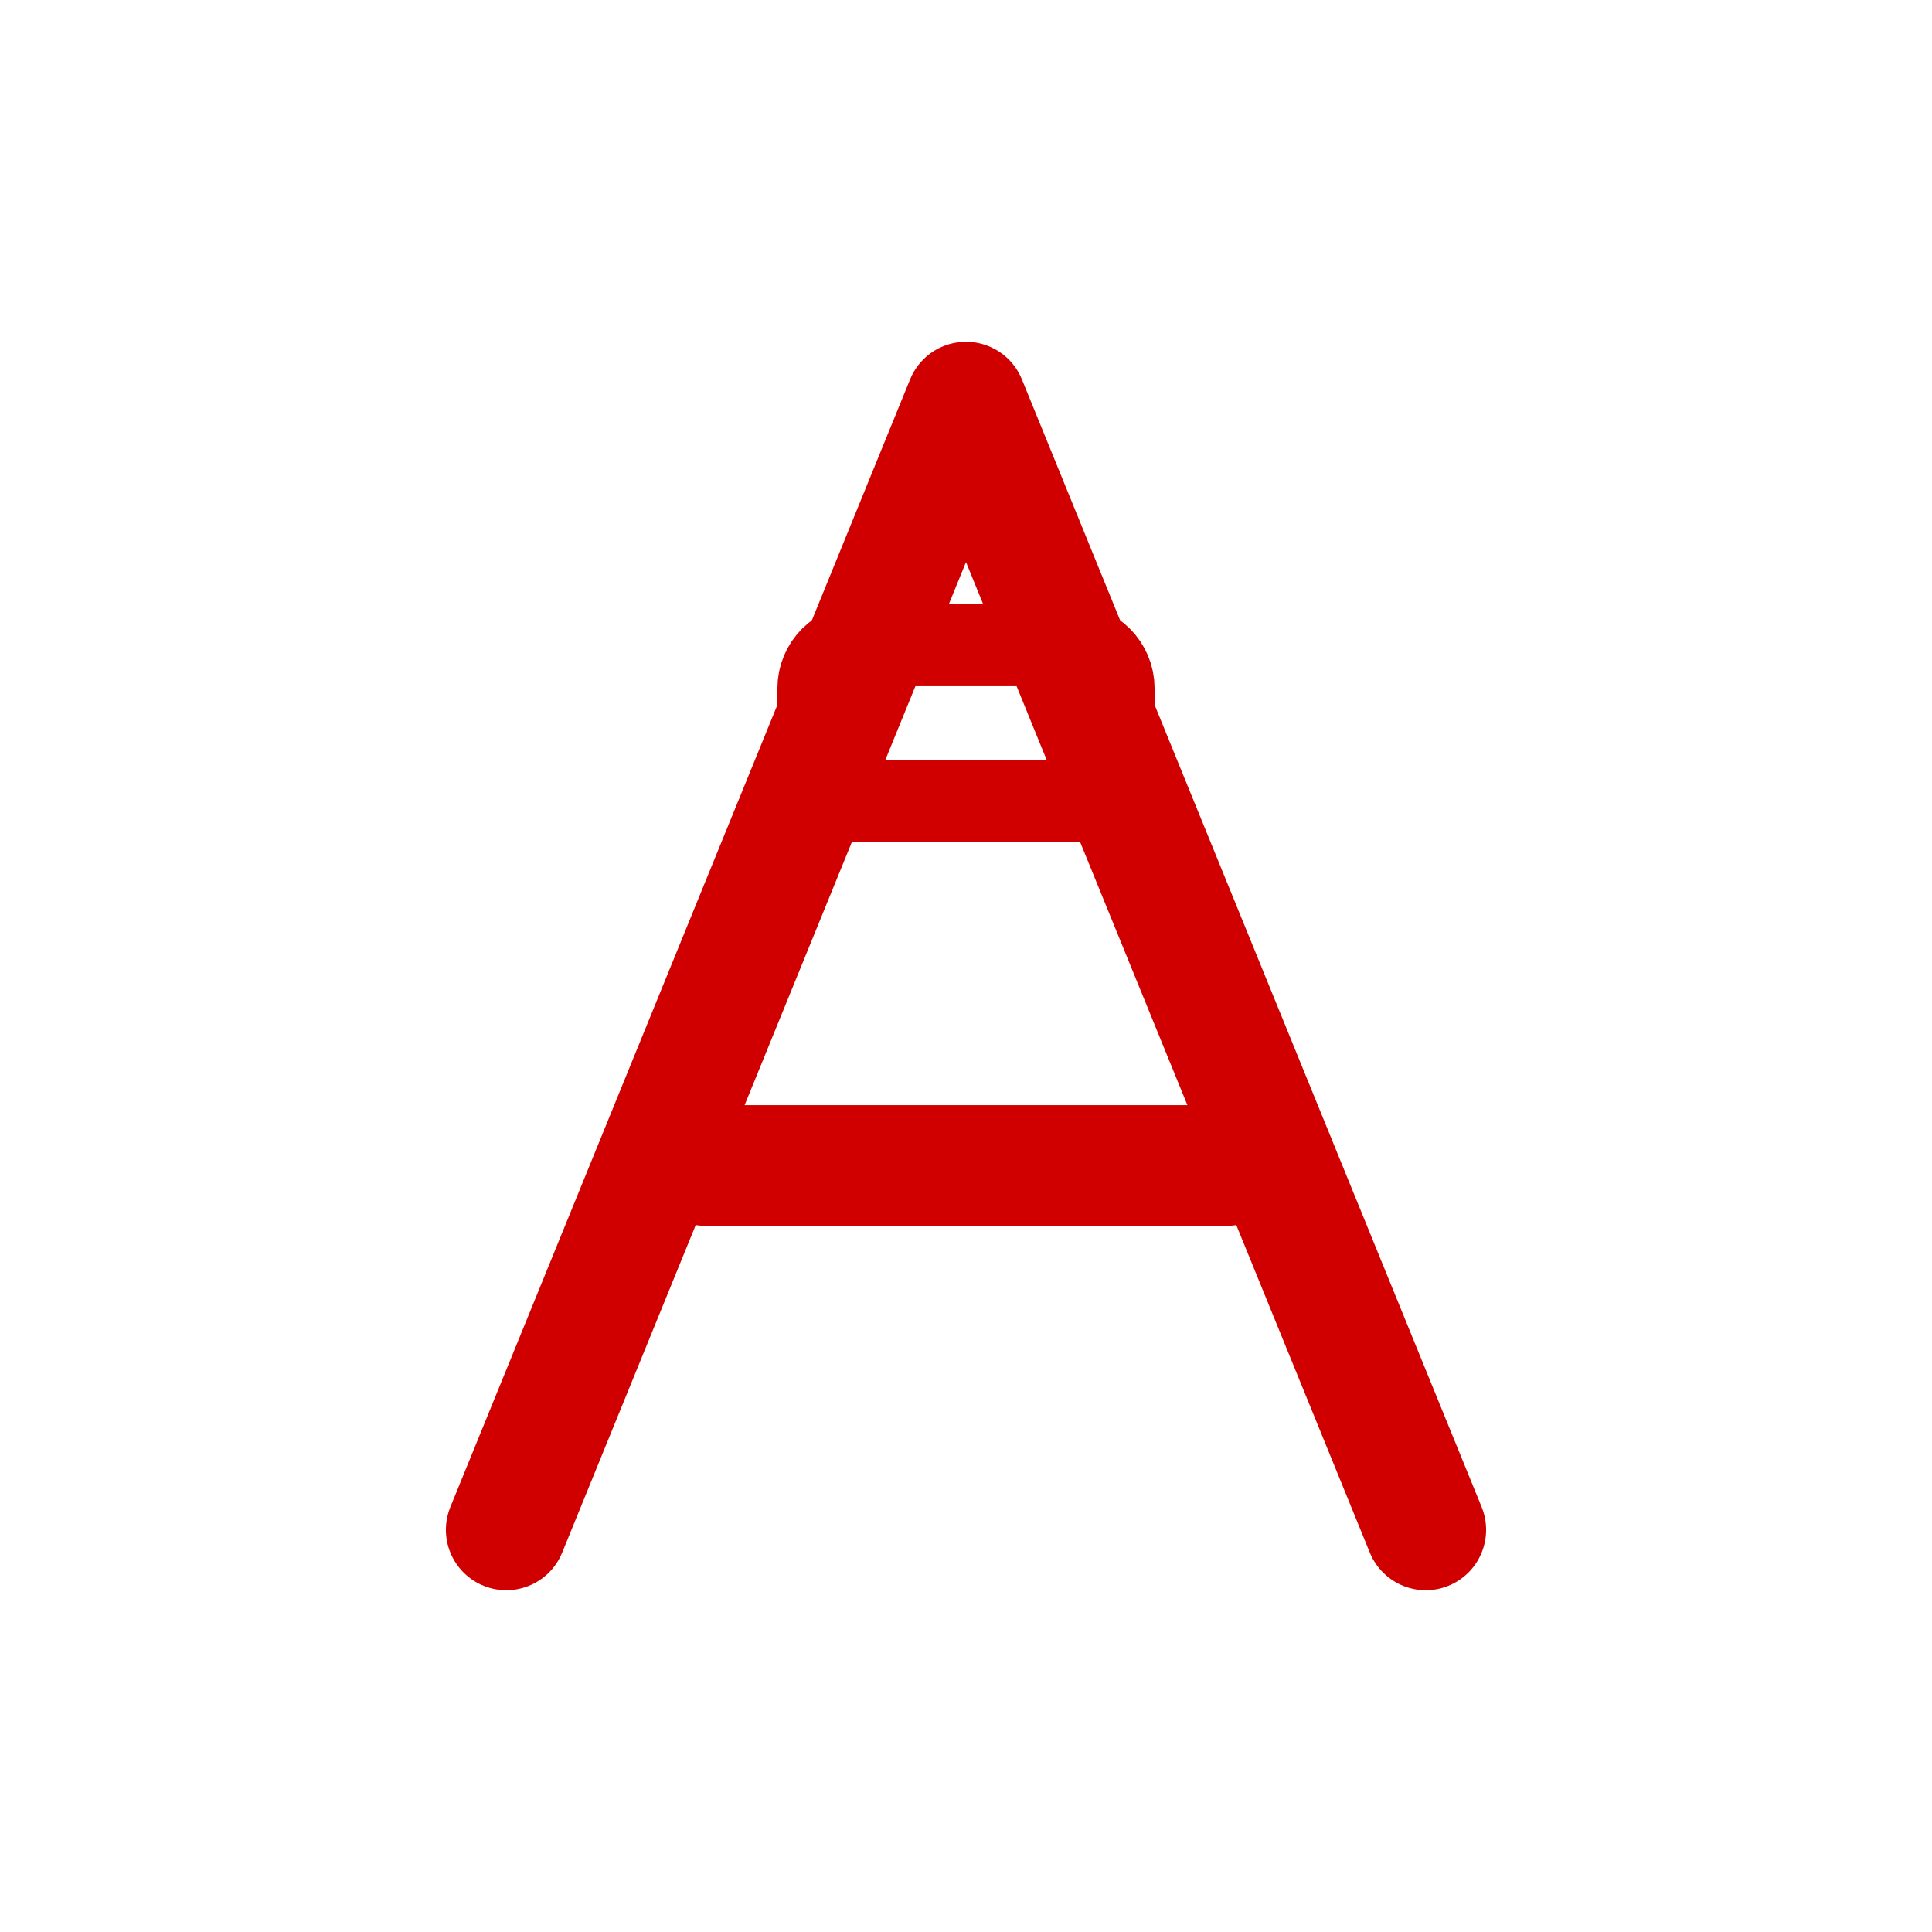
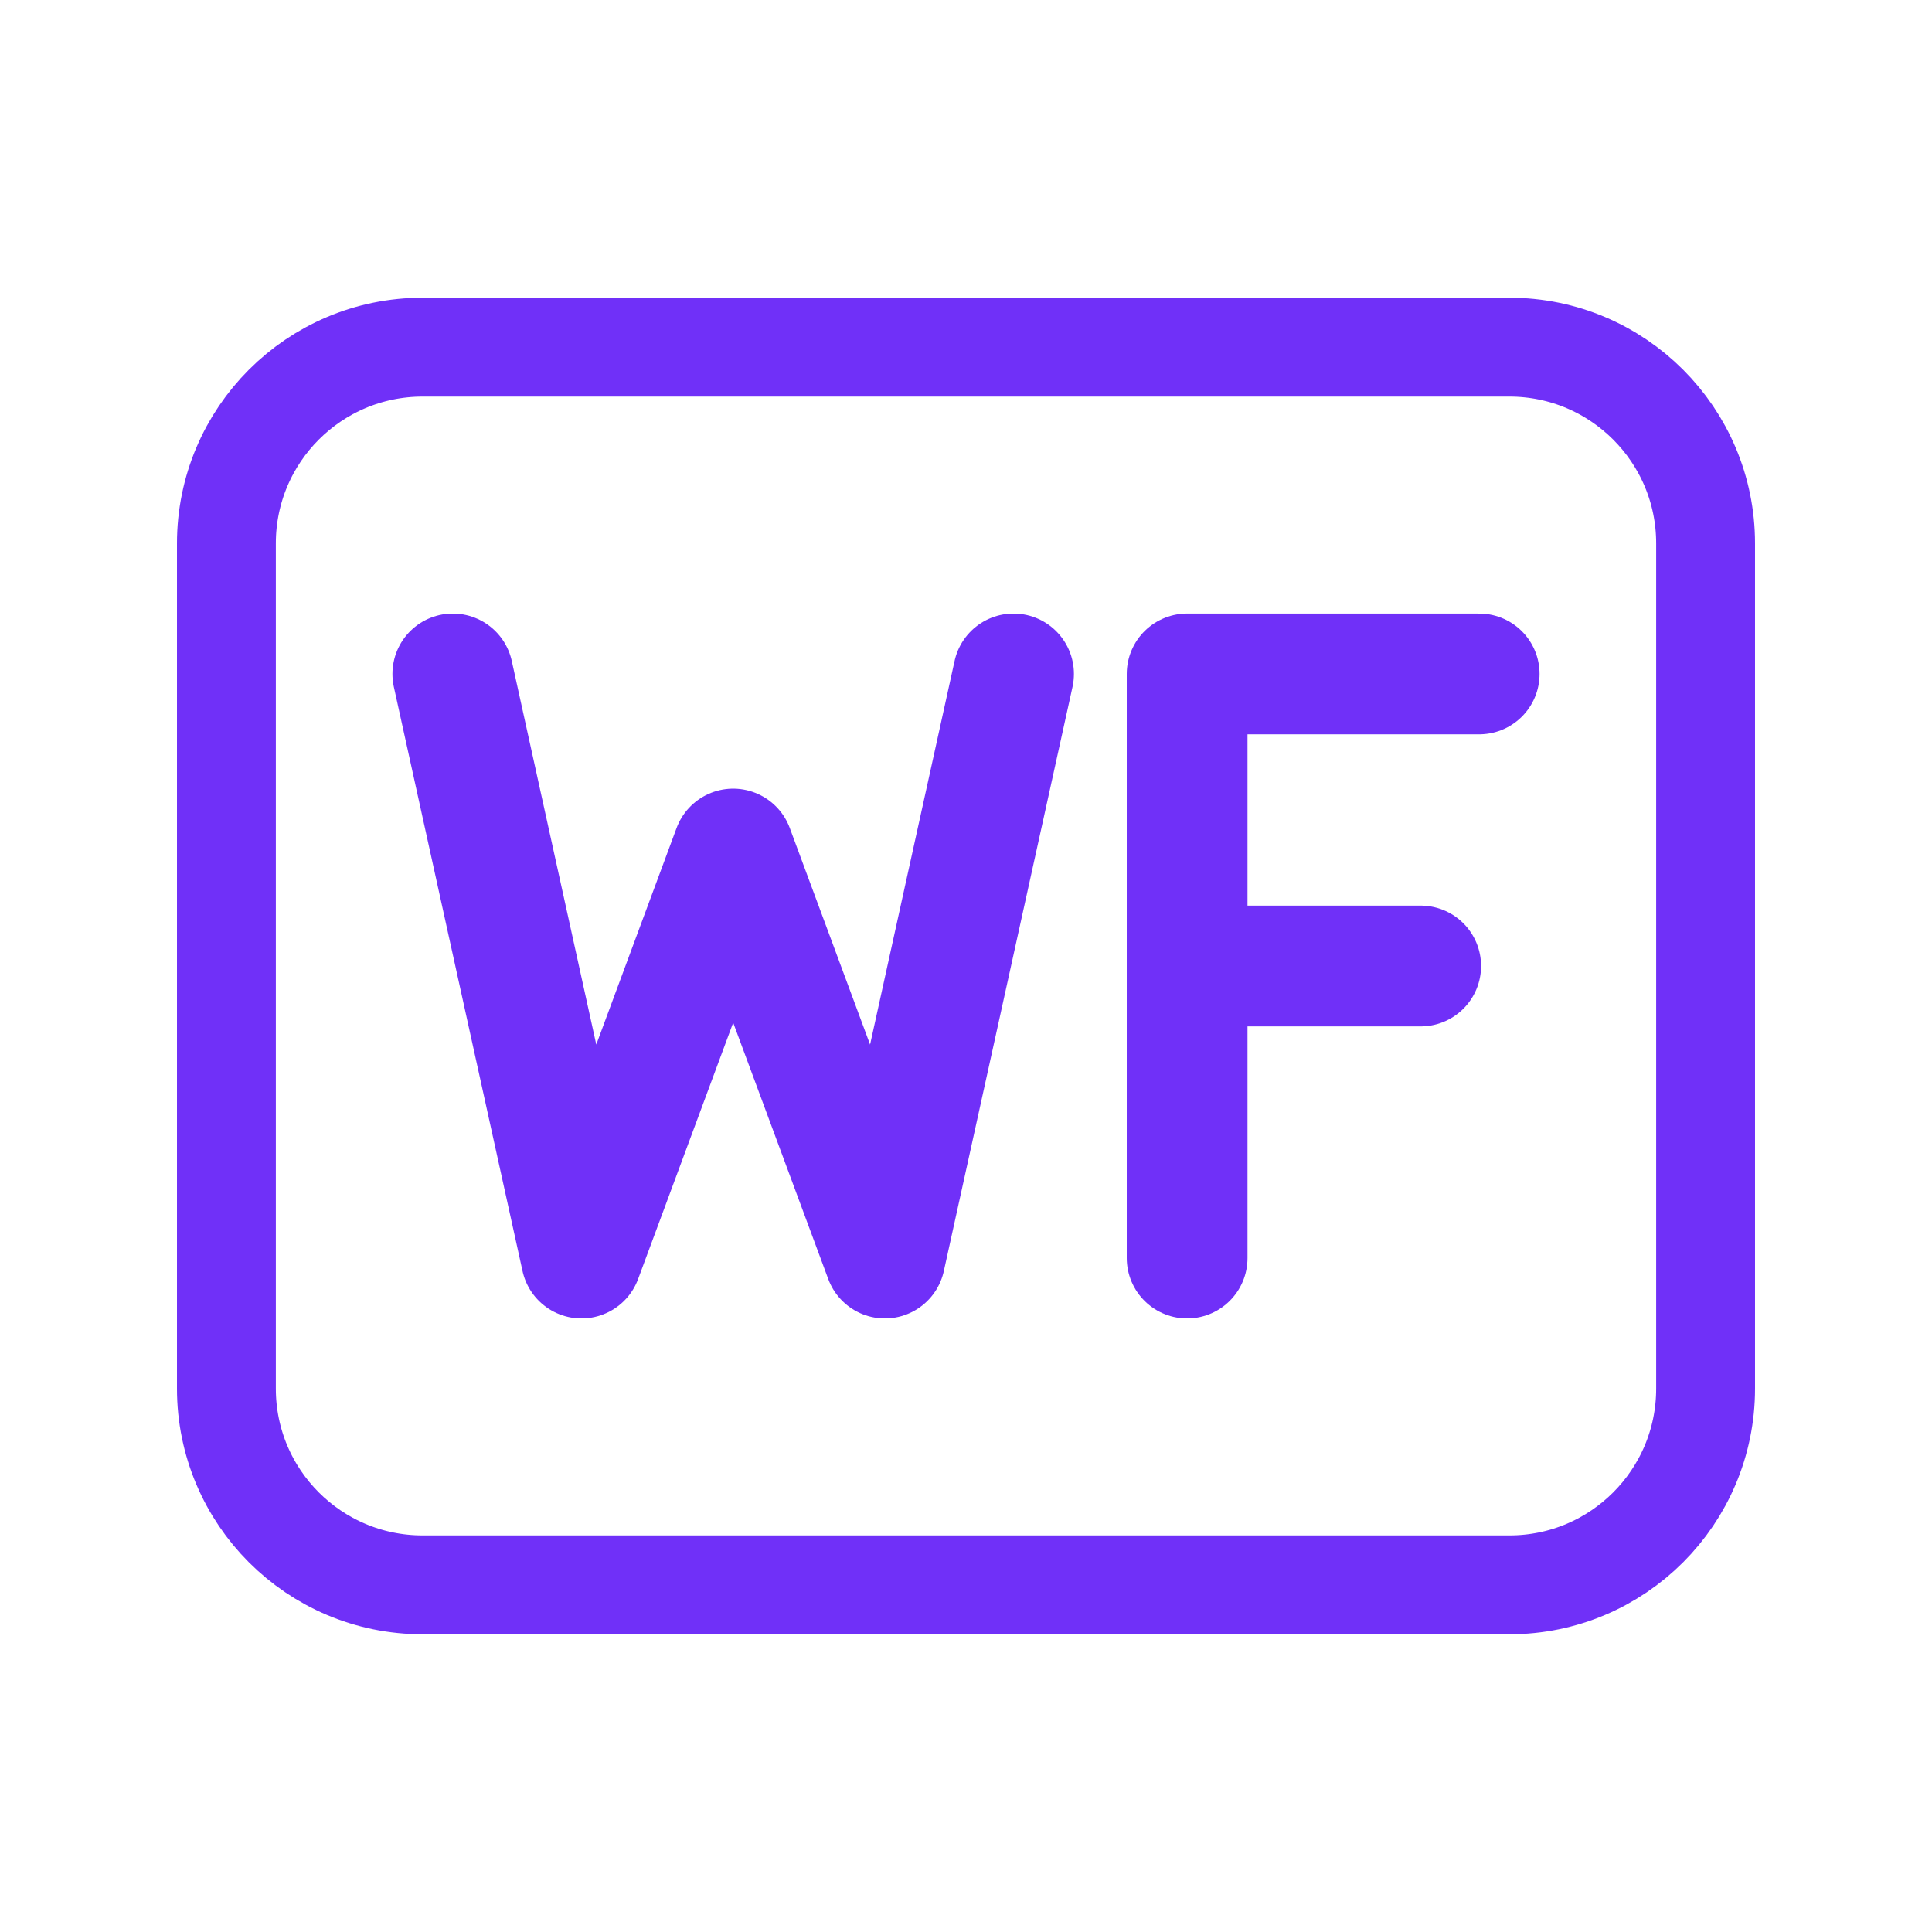
<svg xmlns="http://www.w3.org/2000/svg" viewBox="0 0 512 512" width="512" height="512">
-   <g transform="translate(256 256) scale(1.1494) translate(-256 -250)">
-     <path d="M 150 380 L 256 120 L 362 380" fill="none" stroke="#D10000" stroke-width="27.84" stroke-linecap="round" stroke-linejoin="round" />
-     <path d="M 196 296 L 316 296" fill="none" stroke="#D10000" stroke-width="27.84" stroke-linecap="round" stroke-linejoin="round" />
-     <rect x="222" y="176" width="68" height="36" rx="10" fill="none" stroke="#D10000" stroke-width="18.97" stroke-linecap="round" stroke-linejoin="round" />
-   </g>
+   <path d="M 120.0 178.6 L 154.1 333.4 L 194.3 225.0 L 234.5 333.4 L 268.6 178.6 M 392.0 178.6 L 314.6 178.6 L 314.6 333.4 M 314.6 256.0 L 376.5 256.0" fill="none" stroke="#7030F8" stroke-width="32.0" stroke-linecap="round" stroke-linejoin="round" />
+   <rect x="60" y="92" width="392" height="328" rx="52" fill="none" stroke="#7030F8" stroke-width="26.2" stroke-linecap="round" stroke-linejoin="round" />
</svg>
